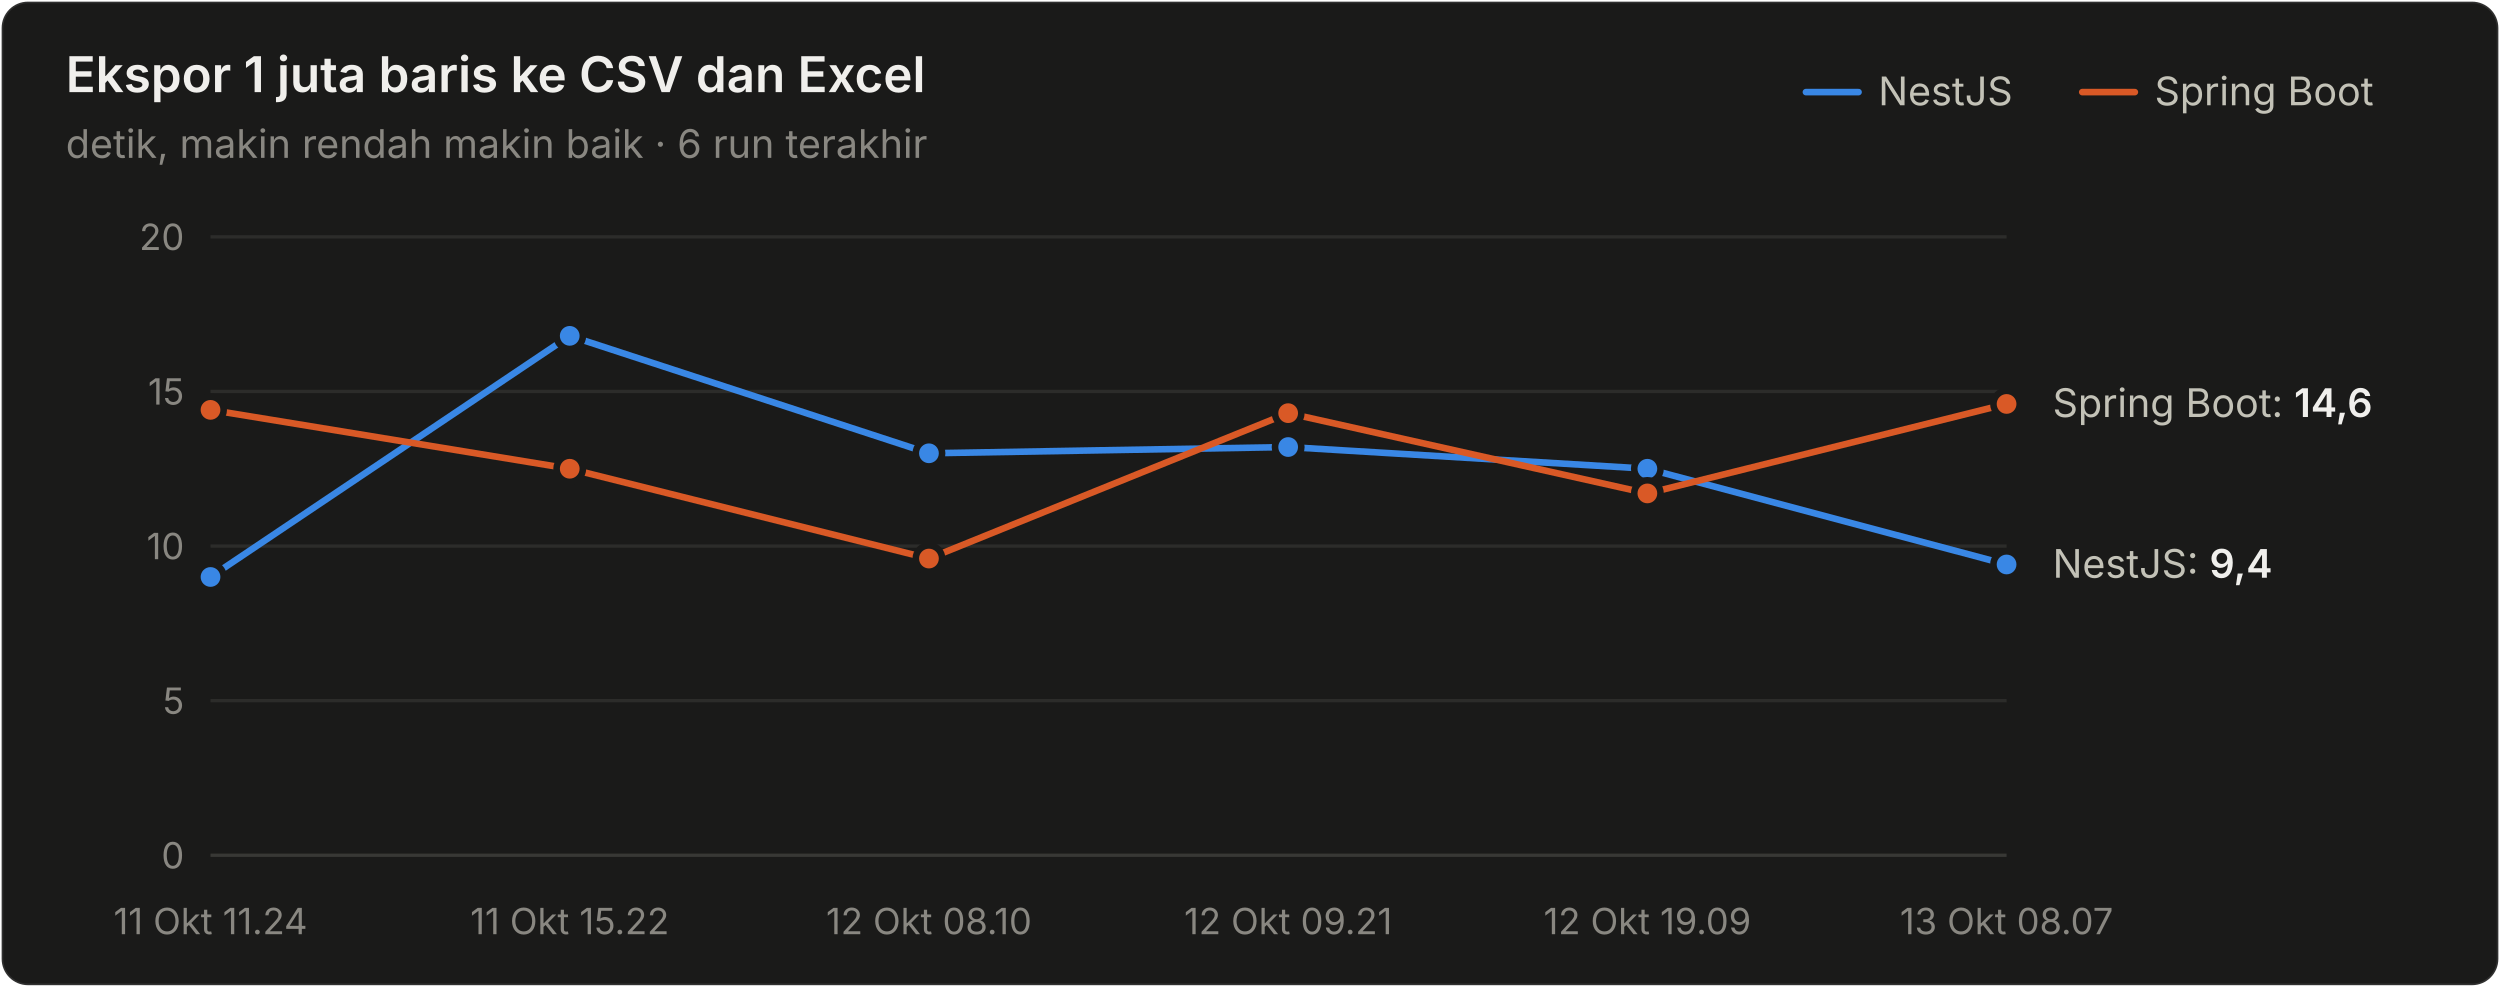
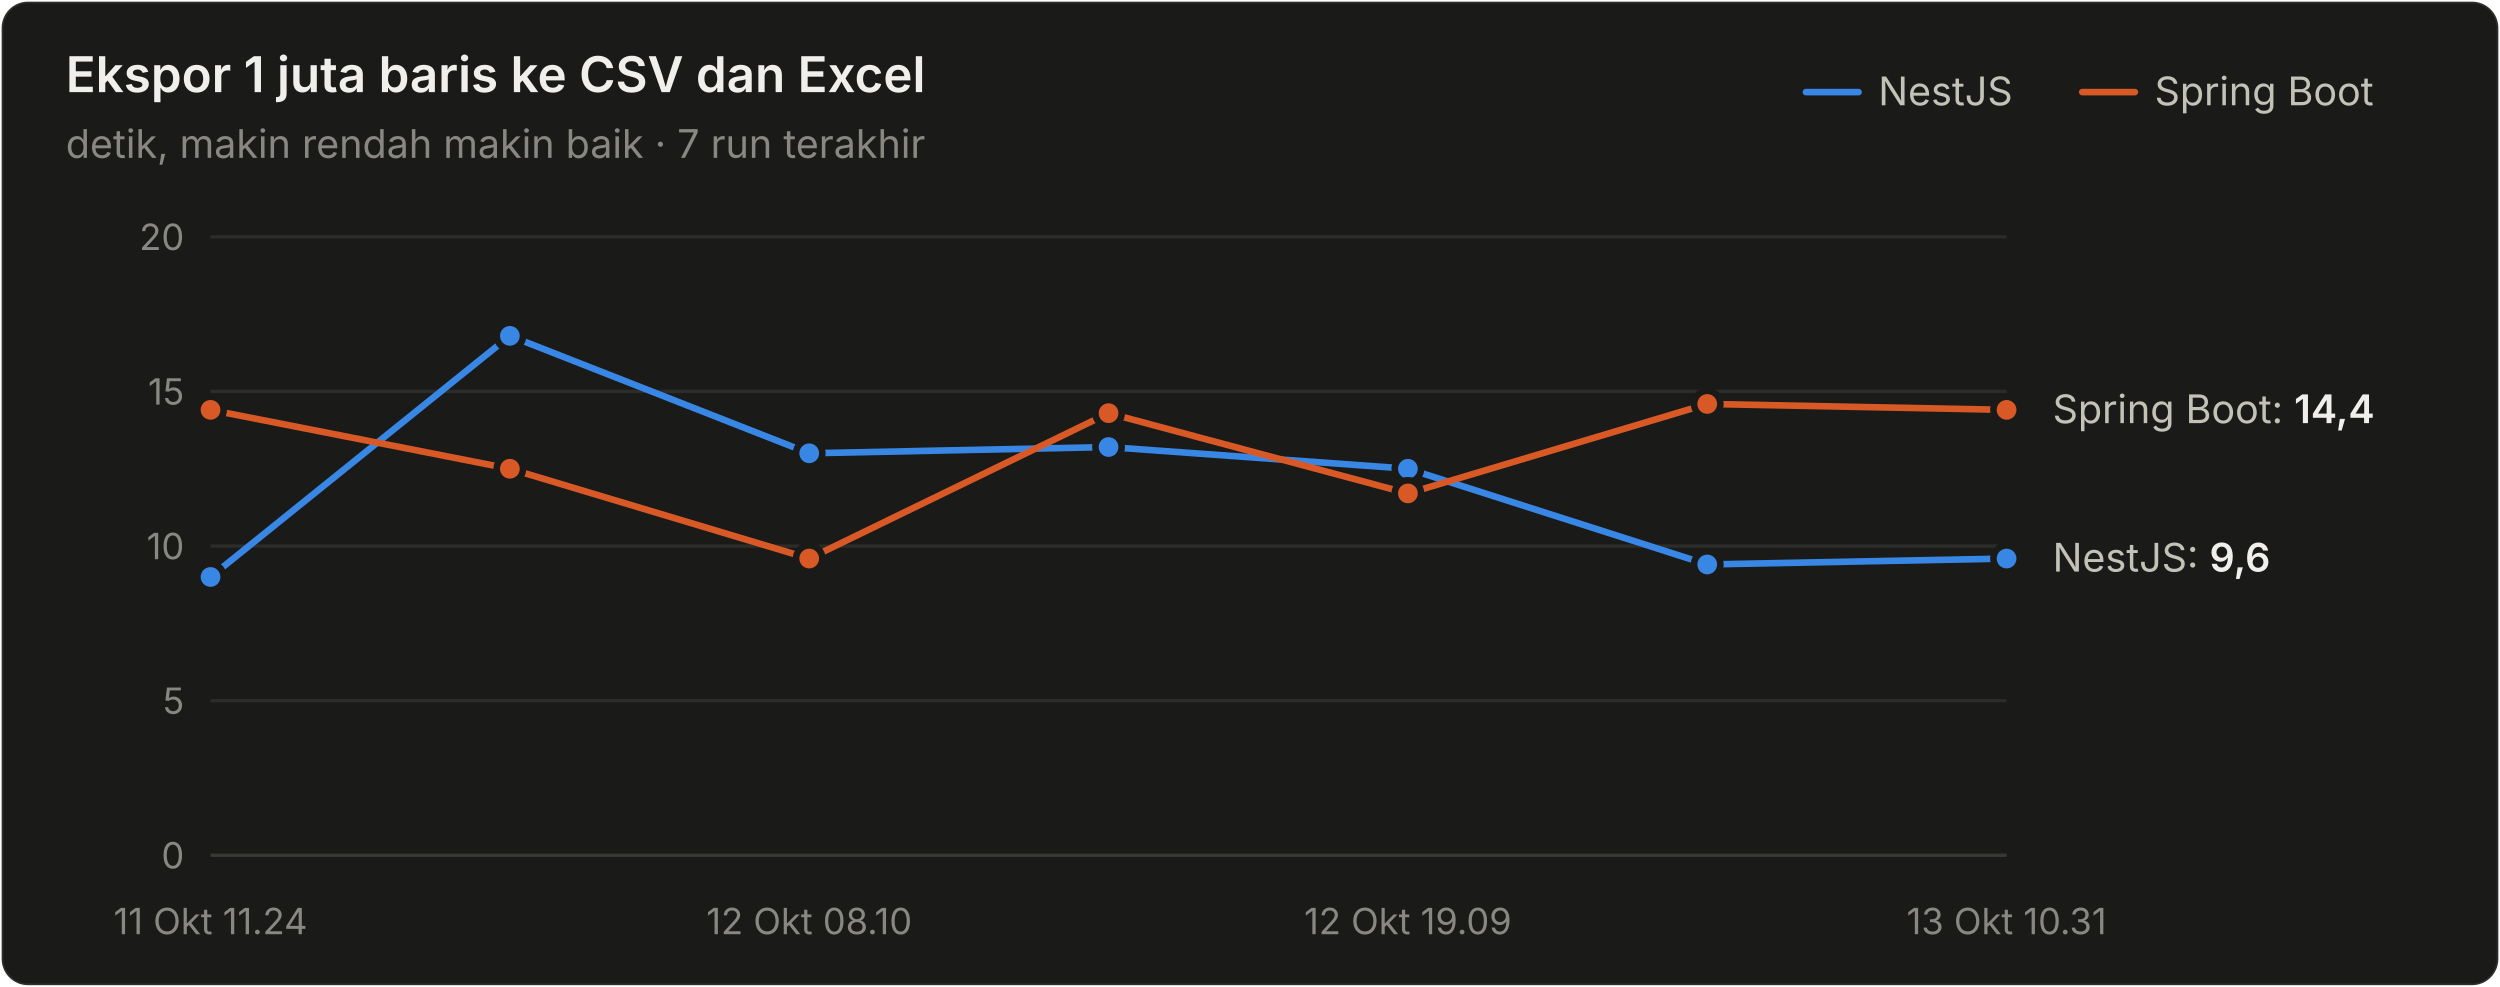
<svg xmlns="http://www.w3.org/2000/svg" width="760" height="300" viewBox="0 0 760 300" role="img" aria-label="Ekspor 1 juta baris ke CSV dan Excel">
  <style>text{font-family:system-ui,-apple-system,"Segoe UI",sans-serif}.angka{font-variant-numeric:tabular-nums}</style>
  <rect x="0.5" y="0.5" width="759" height="299" rx="8" fill="#1a1a19" stroke="rgba(255,255,255,0.10)" />
  <text x="20" y="28" font-size="15" font-weight="600" fill="#f0efec">Ekspor 1 juta baris ke CSV dan Excel</text>
-   <text x="20" y="48" font-size="12" fill="#898781">detik, makin rendah makin baik · 6 run terakhir</text>
+   <text x="20" y="48" font-size="12" fill="#898781">detik, makin rendah makin baik · 7 run terakhir</text>
  <text x="655" y="32" font-size="12" fill="#c3c2b7">Spring Boot</text>
  <line x1="633" y1="28" x2="649" y2="28" stroke="#d95926" stroke-width="2" stroke-linecap="round" />
  <text x="571" y="32" font-size="12" fill="#c3c2b7">NestJS</text>
  <line x1="549" y1="28" x2="565" y2="28" stroke="#3987e5" stroke-width="2" stroke-linecap="round" />
  <line x1="64" y1="260" x2="610" y2="260" stroke="#383835" stroke-width="1" />
  <text class="angka" x="56" y="264" font-size="11" text-anchor="end" fill="#898781">0</text>
  <line x1="64" y1="213" x2="610" y2="213" stroke="#2c2c2a" stroke-width="1" />
  <text class="angka" x="56" y="217" font-size="11" text-anchor="end" fill="#898781">5</text>
  <line x1="64" y1="166" x2="610" y2="166" stroke="#2c2c2a" stroke-width="1" />
  <text class="angka" x="56" y="170" font-size="11" text-anchor="end" fill="#898781">10</text>
  <line x1="64" y1="119" x2="610" y2="119" stroke="#2c2c2a" stroke-width="1" />
  <text class="angka" x="56" y="123" font-size="11" text-anchor="end" fill="#898781">15</text>
  <line x1="64" y1="72" x2="610" y2="72" stroke="#2c2c2a" stroke-width="1" />
  <text class="angka" x="56" y="76" font-size="11" text-anchor="end" fill="#898781">20</text>
  <text x="64" y="284" font-size="11" text-anchor="middle" fill="#898781">11 Okt 11.24</text>
-   <text x="173.2" y="284" font-size="11" text-anchor="middle" fill="#898781">11 Okt 15.22</text>
-   <text x="282.4" y="284" font-size="11" text-anchor="middle" fill="#898781">12 Okt 08.10</text>
-   <text x="391.6" y="284" font-size="11" text-anchor="middle" fill="#898781">12 Okt 09.21</text>
-   <text x="500.8" y="284" font-size="11" text-anchor="middle" fill="#898781">12 Okt 19.09</text>
-   <text x="610" y="284" font-size="11" text-anchor="middle" fill="#898781">13 Okt 08.07</text>
-   <path d="M64.0,175.4 L173.2,102.1 L282.4,137.8 L391.6,135.9 L500.8,142.5 L610.0,171.6" fill="none" stroke="#3987e5" stroke-width="2" stroke-linejoin="round" stroke-linecap="round" />
+   <text x="246" y="284" font-size="11" text-anchor="middle" fill="#898781">12 Okt 08.10</text>
+   <text x="428" y="284" font-size="11" text-anchor="middle" fill="#898781">12 Okt 19.09</text>
+   <text x="610" y="284" font-size="11" text-anchor="middle" fill="#898781">13 Okt 10.31</text>
+   <path d="M64.0,175.4 L155.0,102.1 L246.0,137.8 L337.0,135.9 L428.0,142.5 L519.0,171.6 L610.0,169.8" fill="none" stroke="#3987e5" stroke-width="2" stroke-linejoin="round" stroke-linecap="round" />
  <circle cx="64.0" cy="175.4" r="4" fill="#3987e5" stroke="#1a1a19" stroke-width="2" />
-   <circle cx="173.2" cy="102.1" r="4" fill="#3987e5" stroke="#1a1a19" stroke-width="2" />
-   <circle cx="282.4" cy="137.8" r="4" fill="#3987e5" stroke="#1a1a19" stroke-width="2" />
-   <circle cx="391.6" cy="135.9" r="4" fill="#3987e5" stroke="#1a1a19" stroke-width="2" />
-   <circle cx="500.8" cy="142.5" r="4" fill="#3987e5" stroke="#1a1a19" stroke-width="2" />
-   <circle cx="610.0" cy="171.6" r="4" fill="#3987e5" stroke="#1a1a19" stroke-width="2" />
-   <path d="M64.0,124.6 L173.2,142.5 L282.4,169.8 L391.6,125.6 L500.8,150.0 L610.0,122.8" fill="none" stroke="#d95926" stroke-width="2" stroke-linejoin="round" stroke-linecap="round" />
+   <circle cx="155.0" cy="102.1" r="4" fill="#3987e5" stroke="#1a1a19" stroke-width="2" />
+   <circle cx="246.0" cy="137.8" r="4" fill="#3987e5" stroke="#1a1a19" stroke-width="2" />
+   <circle cx="337.0" cy="135.9" r="4" fill="#3987e5" stroke="#1a1a19" stroke-width="2" />
+   <circle cx="428.0" cy="142.5" r="4" fill="#3987e5" stroke="#1a1a19" stroke-width="2" />
+   <circle cx="519.0" cy="171.6" r="4" fill="#3987e5" stroke="#1a1a19" stroke-width="2" />
+   <circle cx="610.0" cy="169.8" r="4" fill="#3987e5" stroke="#1a1a19" stroke-width="2" />
+   <path d="M64.0,124.6 L155.0,142.5 L246.0,169.8 L337.0,125.6 L428.0,150.0 L519.0,122.8 L610.0,124.6" fill="none" stroke="#d95926" stroke-width="2" stroke-linejoin="round" stroke-linecap="round" />
  <circle cx="64.0" cy="124.6" r="4" fill="#d95926" stroke="#1a1a19" stroke-width="2" />
-   <circle cx="173.2" cy="142.5" r="4" fill="#d95926" stroke="#1a1a19" stroke-width="2" />
-   <circle cx="282.4" cy="169.8" r="4" fill="#d95926" stroke="#1a1a19" stroke-width="2" />
-   <circle cx="391.6" cy="125.6" r="4" fill="#d95926" stroke="#1a1a19" stroke-width="2" />
-   <circle cx="500.8" cy="150.0" r="4" fill="#d95926" stroke="#1a1a19" stroke-width="2" />
-   <circle cx="610.0" cy="122.8" r="4" fill="#d95926" stroke="#1a1a19" stroke-width="2" />
-   <text class="angka" x="624" y="126.76" font-size="12" fill="#c3c2b7">Spring Boot: <tspan fill="#f0efec" font-weight="600">14,6</tspan>
+   <circle cx="155.0" cy="142.5" r="4" fill="#d95926" stroke="#1a1a19" stroke-width="2" />
+   <circle cx="246.0" cy="169.8" r="4" fill="#d95926" stroke="#1a1a19" stroke-width="2" />
+   <circle cx="337.0" cy="125.6" r="4" fill="#d95926" stroke="#1a1a19" stroke-width="2" />
+   <circle cx="428.0" cy="150.0" r="4" fill="#d95926" stroke="#1a1a19" stroke-width="2" />
+   <circle cx="519.0" cy="122.8" r="4" fill="#d95926" stroke="#1a1a19" stroke-width="2" />
+   <circle cx="610.0" cy="124.6" r="4" fill="#d95926" stroke="#1a1a19" stroke-width="2" />
+   <text class="angka" x="624" y="128.64" font-size="12" fill="#c3c2b7">Spring Boot: <tspan fill="#f0efec" font-weight="600">14,4</tspan>
  </text>
-   <text class="angka" x="624" y="175.64" font-size="12" fill="#c3c2b7">NestJS: <tspan fill="#f0efec" font-weight="600">9,4</tspan>
+   <text class="angka" x="624" y="173.76" font-size="12" fill="#c3c2b7">NestJS: <tspan fill="#f0efec" font-weight="600">9,6</tspan>
  </text>
</svg>
